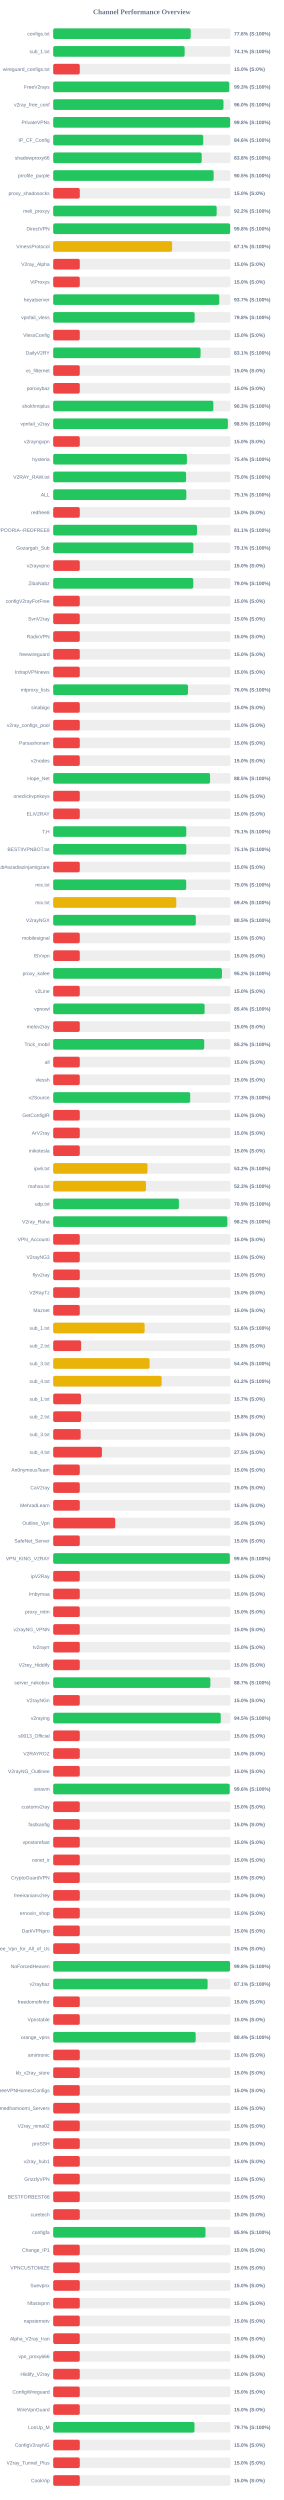
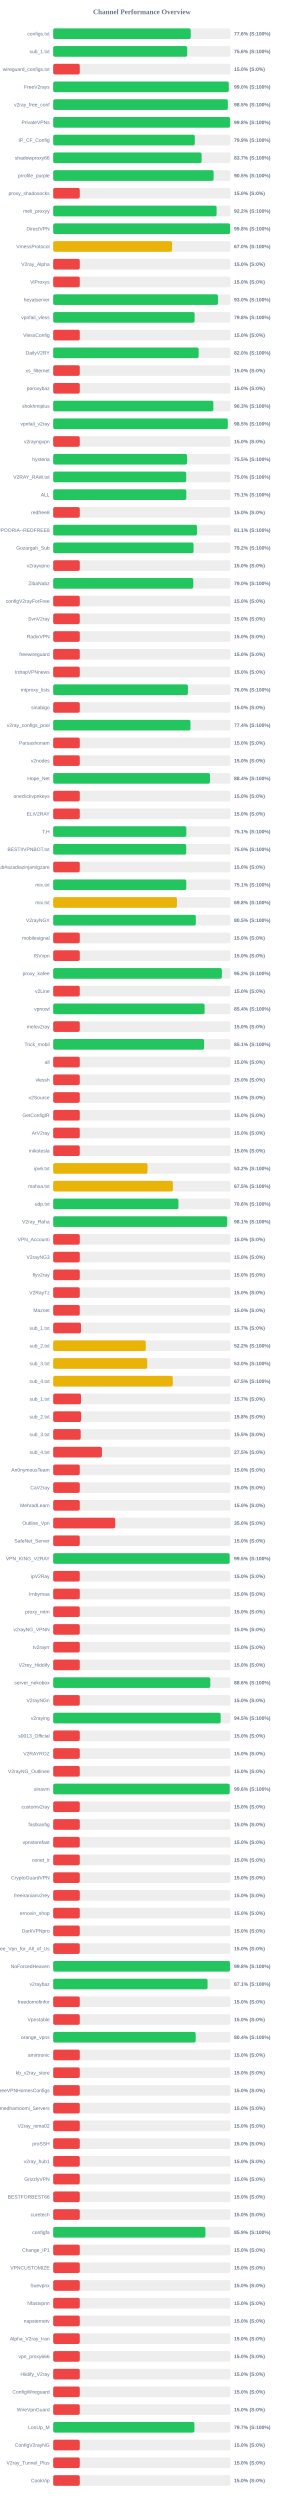
<svg xmlns="http://www.w3.org/2000/svg" width="800" height="7050" version="1.1">
  <style>
        .row { font: 14px Arial; fill: #64748b; }
        .score { font: bold 14px Arial; fill: #64748b; }
    </style>
  <text x="400" y="40" text-anchor="middle" font-size="20px" font-weight="bold" fill="#64748b">Channel Performance Overview</text>
  <rect x="150" y="80" width="500" height="30" fill="#eee" rx="5" />
-   <rect x="150" y="80" width="387.85" height="30" fill="#22c55e" rx="5" />
+   <rect x="150" y="80" width="387.9" height="30" fill="#22c55e" rx="5" />
  <text x="140" y="100" text-anchor="end" class="row">configs.txt</text>
  <text x="660" y="100" text-anchor="start" class="score">77.6% (S:100%)</text>
  <rect x="150" y="130" width="500" height="30" fill="#eee" rx="5" />
-   <rect x="150" y="130" width="370.7" height="30" fill="#22c55e" rx="5" />
+   <rect x="150" y="130" width="377.9" height="30" fill="#22c55e" rx="5" />
  <text x="140" y="150" text-anchor="end" class="row">sub_1.txt</text>
-   <text x="660" y="150" text-anchor="start" class="score">74.1% (S:100%)</text>
+   <text x="660" y="150" text-anchor="start" class="score">75.6% (S:100%)</text>
  <rect x="150" y="180" width="500" height="30" fill="#eee" rx="5" />
  <rect x="150" y="180" width="75.0" height="30" fill="#ef4444" rx="5" />
  <text x="140" y="200" text-anchor="end" class="row">wireguard_configs.txt</text>
  <text x="660" y="200" text-anchor="start" class="score">15.0% (S:0%)</text>
  <rect x="150" y="230" width="500" height="30" fill="#eee" rx="5" />
-   <rect x="150" y="230" width="496.45" height="30" fill="#22c55e" rx="5" />
+   <rect x="150" y="230" width="495.2" height="30" fill="#22c55e" rx="5" />
  <text x="140" y="250" text-anchor="end" class="row">FreeV2rays</text>
-   <text x="660" y="250" text-anchor="start" class="score">99.3% (S:100%)</text>
+   <text x="660" y="250" text-anchor="start" class="score">99.0% (S:100%)</text>
  <rect x="150" y="280" width="500" height="30" fill="#eee" rx="5" />
-   <rect x="150" y="280" width="480.2" height="30" fill="#22c55e" rx="5" />
+   <rect x="150" y="280" width="492.6" height="30" fill="#22c55e" rx="5" />
  <text x="140" y="300" text-anchor="end" class="row">v2ray_free_conf</text>
-   <text x="660" y="300" text-anchor="start" class="score">96.0% (S:100%)</text>
+   <text x="660" y="300" text-anchor="start" class="score">98.5% (S:100%)</text>
  <rect x="150" y="330" width="500" height="30" fill="#eee" rx="5" />
-   <rect x="150" y="330" width="499.0" height="30" fill="#22c55e" rx="5" />
+   <rect x="150" y="330" width="498.95" height="30" fill="#22c55e" rx="5" />
  <text x="140" y="350" text-anchor="end" class="row">PrivateVPNs</text>
  <text x="660" y="350" text-anchor="start" class="score">99.8% (S:100%)</text>
  <rect x="150" y="380" width="500" height="30" fill="#eee" rx="5" />
-   <rect x="150" y="380" width="423.15" height="30" fill="#22c55e" rx="5" />
+   <rect x="150" y="380" width="399.35" height="30" fill="#22c55e" rx="5" />
  <text x="140" y="400" text-anchor="end" class="row">IP_CF_Config</text>
-   <text x="660" y="400" text-anchor="start" class="score">84.6% (S:100%)</text>
+   <text x="660" y="400" text-anchor="start" class="score">79.9% (S:100%)</text>
  <rect x="150" y="430" width="500" height="30" fill="#eee" rx="5" />
-   <rect x="150" y="430" width="418.85" height="30" fill="#22c55e" rx="5" />
+   <rect x="150" y="430" width="418.5" height="30" fill="#22c55e" rx="5" />
  <text x="140" y="450" text-anchor="end" class="row">shadowproxy66</text>
-   <text x="660" y="450" text-anchor="start" class="score">83.8% (S:100%)</text>
+   <text x="660" y="450" text-anchor="start" class="score">83.7% (S:100%)</text>
  <rect x="150" y="480" width="500" height="30" fill="#eee" rx="5" />
-   <rect x="150" y="480" width="452.5" height="30" fill="#22c55e" rx="5" />
+   <rect x="150" y="480" width="452.45" height="30" fill="#22c55e" rx="5" />
  <text x="140" y="500" text-anchor="end" class="row">prrofile_purple</text>
  <text x="660" y="500" text-anchor="start" class="score">90.5% (S:100%)</text>
  <rect x="150" y="530" width="500" height="30" fill="#eee" rx="5" />
  <rect x="150" y="530" width="75.0" height="30" fill="#ef4444" rx="5" />
  <text x="140" y="550" text-anchor="end" class="row">proxy_shadosocks</text>
  <text x="660" y="550" text-anchor="start" class="score">15.0% (S:0%)</text>
  <rect x="150" y="580" width="500" height="30" fill="#eee" rx="5" />
-   <rect x="150" y="580" width="461.0" height="30" fill="#22c55e" rx="5" />
+   <rect x="150" y="580" width="460.85" height="30" fill="#22c55e" rx="5" />
  <text x="140" y="600" text-anchor="end" class="row">meli_proxyy</text>
  <text x="660" y="600" text-anchor="start" class="score">92.2% (S:100%)</text>
  <rect x="150" y="630" width="500" height="30" fill="#eee" rx="5" />
-   <rect x="150" y="630" width="499.05" height="30" fill="#22c55e" rx="5" />
+   <rect x="150" y="630" width="498.95" height="30" fill="#22c55e" rx="5" />
  <text x="140" y="650" text-anchor="end" class="row">DirectVPN</text>
  <text x="660" y="650" text-anchor="start" class="score">99.8% (S:100%)</text>
  <rect x="150" y="680" width="500" height="30" fill="#eee" rx="5" />
-   <rect x="150" y="680" width="335.4" height="30" fill="#eab308" rx="5" />
+   <rect x="150" y="680" width="335.2" height="30" fill="#eab308" rx="5" />
  <text x="140" y="700" text-anchor="end" class="row">VmessProtocol</text>
-   <text x="660" y="700" text-anchor="start" class="score">67.1% (S:100%)</text>
+   <text x="660" y="700" text-anchor="start" class="score">67.0% (S:100%)</text>
  <rect x="150" y="730" width="500" height="30" fill="#eee" rx="5" />
  <rect x="150" y="730" width="75.0" height="30" fill="#ef4444" rx="5" />
  <text x="140" y="750" text-anchor="end" class="row">V2ray_Alpha</text>
  <text x="660" y="750" text-anchor="start" class="score">15.0% (S:0%)</text>
  <rect x="150" y="780" width="500" height="30" fill="#eee" rx="5" />
  <rect x="150" y="780" width="75.0" height="30" fill="#ef4444" rx="5" />
  <text x="140" y="800" text-anchor="end" class="row">ViProxys</text>
  <text x="660" y="800" text-anchor="start" class="score">15.0% (S:0%)</text>
  <rect x="150" y="830" width="500" height="30" fill="#eee" rx="5" />
-   <rect x="150" y="830" width="468.4" height="30" fill="#22c55e" rx="5" />
+   <rect x="150" y="830" width="464.75" height="30" fill="#22c55e" rx="5" />
  <text x="140" y="850" text-anchor="end" class="row">heyatserver</text>
-   <text x="660" y="850" text-anchor="start" class="score">93.7% (S:100%)</text>
+   <text x="660" y="850" text-anchor="start" class="score">93.0% (S:100%)</text>
  <rect x="150" y="880" width="500" height="30" fill="#eee" rx="5" />
-   <rect x="150" y="880" width="398.95" height="30" fill="#22c55e" rx="5" />
+   <rect x="150" y="880" width="398.85" height="30" fill="#22c55e" rx="5" />
  <text x="140" y="900" text-anchor="end" class="row">vpnfail_vless</text>
  <text x="660" y="900" text-anchor="start" class="score">79.8% (S:100%)</text>
  <rect x="150" y="930" width="500" height="30" fill="#eee" rx="5" />
  <rect x="150" y="930" width="75.0" height="30" fill="#ef4444" rx="5" />
  <text x="140" y="950" text-anchor="end" class="row">VlessConfig</text>
  <text x="660" y="950" text-anchor="start" class="score">15.0% (S:0%)</text>
  <rect x="150" y="980" width="500" height="30" fill="#eee" rx="5" />
-   <rect x="150" y="980" width="415.6" height="30" fill="#22c55e" rx="5" />
+   <rect x="150" y="980" width="410.2" height="30" fill="#22c55e" rx="5" />
  <text x="140" y="1000" text-anchor="end" class="row">DailyV2RY</text>
-   <text x="660" y="1000" text-anchor="start" class="score">83.1% (S:100%)</text>
+   <text x="660" y="1000" text-anchor="start" class="score">82.0% (S:100%)</text>
  <rect x="150" y="1030" width="500" height="30" fill="#eee" rx="5" />
  <rect x="150" y="1030" width="75.0" height="30" fill="#ef4444" rx="5" />
  <text x="140" y="1050" text-anchor="end" class="row">xs_filternet</text>
  <text x="660" y="1050" text-anchor="start" class="score">15.0% (S:0%)</text>
  <rect x="150" y="1080" width="500" height="30" fill="#eee" rx="5" />
  <rect x="150" y="1080" width="75.0" height="30" fill="#ef4444" rx="5" />
  <text x="140" y="1100" text-anchor="end" class="row">poroxybaz</text>
  <text x="660" y="1100" text-anchor="start" class="score">15.0% (S:0%)</text>
  <rect x="150" y="1130" width="500" height="30" fill="#eee" rx="5" />
  <rect x="150" y="1130" width="451.65" height="30" fill="#22c55e" rx="5" />
  <text x="140" y="1150" text-anchor="end" class="row">shokhmiplus</text>
  <text x="660" y="1150" text-anchor="start" class="score">90.3% (S:100%)</text>
  <rect x="150" y="1180" width="500" height="30" fill="#eee" rx="5" />
-   <rect x="150" y="1180" width="492.65" height="30" fill="#22c55e" rx="5" />
+   <rect x="150" y="1180" width="492.45" height="30" fill="#22c55e" rx="5" />
  <text x="140" y="1200" text-anchor="end" class="row">vpnfail_v2ray</text>
  <text x="660" y="1200" text-anchor="start" class="score">98.5% (S:100%)</text>
  <rect x="150" y="1230" width="500" height="30" fill="#eee" rx="5" />
  <rect x="150" y="1230" width="75.0" height="30" fill="#ef4444" rx="5" />
  <text x="140" y="1250" text-anchor="end" class="row">v2rayngvpn</text>
  <text x="660" y="1250" text-anchor="start" class="score">15.0% (S:0%)</text>
  <rect x="150" y="1280" width="500" height="30" fill="#eee" rx="5" />
-   <rect x="150" y="1280" width="377.1" height="30" fill="#22c55e" rx="5" />
+   <rect x="150" y="1280" width="377.5" height="30" fill="#22c55e" rx="5" />
  <text x="140" y="1300" text-anchor="end" class="row">hysteria</text>
-   <text x="660" y="1300" text-anchor="start" class="score">75.4% (S:100%)</text>
+   <text x="660" y="1300" text-anchor="start" class="score">75.5% (S:100%)</text>
  <rect x="150" y="1330" width="500" height="30" fill="#eee" rx="5" />
-   <rect x="150" y="1330" width="374.75" height="30" fill="#22c55e" rx="5" />
+   <rect x="150" y="1330" width="375.15" height="30" fill="#22c55e" rx="5" />
  <text x="140" y="1350" text-anchor="end" class="row">V2RAY_RAW.txt</text>
  <text x="660" y="1350" text-anchor="start" class="score">75.0% (S:100%)</text>
  <rect x="150" y="1380" width="500" height="30" fill="#eee" rx="5" />
-   <rect x="150" y="1380" width="375.45" height="30" fill="#22c55e" rx="5" />
+   <rect x="150" y="1380" width="375.35" height="30" fill="#22c55e" rx="5" />
  <text x="140" y="1400" text-anchor="end" class="row">ALL</text>
  <text x="660" y="1400" text-anchor="start" class="score">75.1% (S:100%)</text>
  <rect x="150" y="1430" width="500" height="30" fill="#eee" rx="5" />
  <rect x="150" y="1430" width="75.0" height="30" fill="#ef4444" rx="5" />
  <text x="140" y="1450" text-anchor="end" class="row">redfree8</text>
  <text x="660" y="1450" text-anchor="start" class="score">15.0% (S:0%)</text>
  <rect x="150" y="1480" width="500" height="30" fill="#eee" rx="5" />
-   <rect x="150" y="1480" width="405.55" height="30" fill="#22c55e" rx="5" />
+   <rect x="150" y="1480" width="405.7" height="30" fill="#22c55e" rx="5" />
  <text x="140" y="1500" text-anchor="end" class="row">POORIA--REDFREE8.txt#POORIA--REDFREE8</text>
  <text x="660" y="1500" text-anchor="start" class="score">81.1% (S:100%)</text>
  <rect x="150" y="1530" width="500" height="30" fill="#eee" rx="5" />
-   <rect x="150" y="1530" width="395.3" height="30" fill="#22c55e" rx="5" />
+   <rect x="150" y="1530" width="395.8" height="30" fill="#22c55e" rx="5" />
  <text x="140" y="1550" text-anchor="end" class="row">Gozargah_Sub</text>
-   <text x="660" y="1550" text-anchor="start" class="score">79.1% (S:100%)</text>
+   <text x="660" y="1550" text-anchor="start" class="score">79.2% (S:100%)</text>
  <rect x="150" y="1580" width="500" height="30" fill="#eee" rx="5" />
  <rect x="150" y="1580" width="75.0" height="30" fill="#ef4444" rx="5" />
  <text x="140" y="1600" text-anchor="end" class="row">v2rayvpno</text>
  <text x="660" y="1600" text-anchor="start" class="score">15.0% (S:0%)</text>
  <rect x="150" y="1630" width="500" height="30" fill="#eee" rx="5" />
  <rect x="150" y="1630" width="395.05" height="30" fill="#22c55e" rx="5" />
  <text x="140" y="1650" text-anchor="end" class="row">ZibaNabz</text>
  <text x="660" y="1650" text-anchor="start" class="score">79.0% (S:100%)</text>
  <rect x="150" y="1680" width="500" height="30" fill="#eee" rx="5" />
  <rect x="150" y="1680" width="75.0" height="30" fill="#ef4444" rx="5" />
  <text x="140" y="1700" text-anchor="end" class="row">configV2rayForFree</text>
  <text x="660" y="1700" text-anchor="start" class="score">15.0% (S:0%)</text>
  <rect x="150" y="1730" width="500" height="30" fill="#eee" rx="5" />
  <rect x="150" y="1730" width="75.0" height="30" fill="#ef4444" rx="5" />
  <text x="140" y="1750" text-anchor="end" class="row">SvnV2ray</text>
  <text x="660" y="1750" text-anchor="start" class="score">15.0% (S:0%)</text>
  <rect x="150" y="1780" width="500" height="30" fill="#eee" rx="5" />
  <rect x="150" y="1780" width="75.0" height="30" fill="#ef4444" rx="5" />
  <text x="140" y="1800" text-anchor="end" class="row">RadixVPN</text>
  <text x="660" y="1800" text-anchor="start" class="score">15.0% (S:0%)</text>
  <rect x="150" y="1830" width="500" height="30" fill="#eee" rx="5" />
  <rect x="150" y="1830" width="75.0" height="30" fill="#ef4444" rx="5" />
  <text x="140" y="1850" text-anchor="end" class="row">freewireguard</text>
  <text x="660" y="1850" text-anchor="start" class="score">15.0% (S:0%)</text>
  <rect x="150" y="1880" width="500" height="30" fill="#eee" rx="5" />
  <rect x="150" y="1880" width="75.0" height="30" fill="#ef4444" rx="5" />
  <text x="140" y="1900" text-anchor="end" class="row">IrdrapVPNnews</text>
  <text x="660" y="1900" text-anchor="start" class="score">15.0% (S:0%)</text>
  <rect x="150" y="1930" width="500" height="30" fill="#eee" rx="5" />
-   <rect x="150" y="1930" width="380.15" height="30" fill="#22c55e" rx="5" />
+   <rect x="150" y="1930" width="380.0" height="30" fill="#22c55e" rx="5" />
  <text x="140" y="1950" text-anchor="end" class="row">mtproxy_lists</text>
  <text x="660" y="1950" text-anchor="start" class="score">76.0% (S:100%)</text>
  <rect x="150" y="1980" width="500" height="30" fill="#eee" rx="5" />
  <rect x="150" y="1980" width="75.0" height="30" fill="#ef4444" rx="5" />
  <text x="140" y="2000" text-anchor="end" class="row">sinabigo</text>
  <text x="660" y="2000" text-anchor="start" class="score">15.0% (S:0%)</text>
  <rect x="150" y="2030" width="500" height="30" fill="#eee" rx="5" />
-   <rect x="150" y="2030" width="75.0" height="30" fill="#ef4444" rx="5" />
+   <rect x="150" y="2030" width="387.05" height="30" fill="#22c55e" rx="5" />
  <text x="140" y="2050" text-anchor="end" class="row">v2ray_configs_pool</text>
-   <text x="660" y="2050" text-anchor="start" class="score">15.0% (S:0%)</text>
+   <text x="660" y="2050" text-anchor="start" class="score">77.4% (S:100%)</text>
  <rect x="150" y="2080" width="500" height="30" fill="#eee" rx="5" />
  <rect x="150" y="2080" width="75.0" height="30" fill="#ef4444" rx="5" />
  <text x="140" y="2100" text-anchor="end" class="row">Parsashonam</text>
  <text x="660" y="2100" text-anchor="start" class="score">15.0% (S:0%)</text>
  <rect x="150" y="2130" width="500" height="30" fill="#eee" rx="5" />
  <rect x="150" y="2130" width="75.0" height="30" fill="#ef4444" rx="5" />
  <text x="140" y="2150" text-anchor="end" class="row">v2nodes</text>
  <text x="660" y="2150" text-anchor="start" class="score">15.0% (S:0%)</text>
  <rect x="150" y="2180" width="500" height="30" fill="#eee" rx="5" />
-   <rect x="150" y="2180" width="442.4" height="30" fill="#22c55e" rx="5" />
+   <rect x="150" y="2180" width="442.15" height="30" fill="#22c55e" rx="5" />
  <text x="140" y="2200" text-anchor="end" class="row">Hope_Net</text>
-   <text x="660" y="2200" text-anchor="start" class="score">88.5% (S:100%)</text>
+   <text x="660" y="2200" text-anchor="start" class="score">88.4% (S:100%)</text>
  <rect x="150" y="2230" width="500" height="30" fill="#eee" rx="5" />
  <rect x="150" y="2230" width="75.0" height="30" fill="#ef4444" rx="5" />
  <text x="140" y="2250" text-anchor="end" class="row">oneclickvpnkeys</text>
  <text x="660" y="2250" text-anchor="start" class="score">15.0% (S:0%)</text>
  <rect x="150" y="2280" width="500" height="30" fill="#eee" rx="5" />
  <rect x="150" y="2280" width="75.0" height="30" fill="#ef4444" rx="5" />
  <text x="140" y="2300" text-anchor="end" class="row">ELiV2RAY</text>
  <text x="660" y="2300" text-anchor="start" class="score">15.0% (S:0%)</text>
  <rect x="150" y="2330" width="500" height="30" fill="#eee" rx="5" />
-   <rect x="150" y="2330" width="375.3" height="30" fill="#22c55e" rx="5" />
+   <rect x="150" y="2330" width="375.5" height="30" fill="#22c55e" rx="5" />
  <text x="140" y="2350" text-anchor="end" class="row">T,H</text>
  <text x="660" y="2350" text-anchor="start" class="score">75.1% (S:100%)</text>
  <rect x="150" y="2380" width="500" height="30" fill="#eee" rx="5" />
-   <rect x="150" y="2380" width="375.35" height="30" fill="#22c55e" rx="5" />
+   <rect x="150" y="2380" width="375.1" height="30" fill="#22c55e" rx="5" />
  <text x="140" y="2400" text-anchor="end" class="row">BESTIIVPNBOT.txt</text>
-   <text x="660" y="2400" text-anchor="start" class="score">75.1% (S:100%)</text>
+   <text x="660" y="2400" text-anchor="start" class="score">75.0% (S:100%)</text>
  <rect x="150" y="2430" width="500" height="30" fill="#eee" rx="5" />
  <rect x="150" y="2430" width="75.0" height="30" fill="#ef4444" rx="5" />
  <text x="140" y="2450" text-anchor="end" class="row">Sub#azadiazinjamigzare</text>
  <text x="660" y="2450" text-anchor="start" class="score">15.0% (S:0%)</text>
  <rect x="150" y="2480" width="500" height="30" fill="#eee" rx="5" />
-   <rect x="150" y="2480" width="375.1" height="30" fill="#22c55e" rx="5" />
+   <rect x="150" y="2480" width="375.35" height="30" fill="#22c55e" rx="5" />
  <text x="140" y="2500" text-anchor="end" class="row">mix.txt</text>
-   <text x="660" y="2500" text-anchor="start" class="score">75.0% (S:100%)</text>
+   <text x="660" y="2500" text-anchor="start" class="score">75.1% (S:100%)</text>
  <rect x="150" y="2530" width="500" height="30" fill="#eee" rx="5" />
-   <rect x="150" y="2530" width="347.1" height="30" fill="#eab308" rx="5" />
+   <rect x="150" y="2530" width="349.0" height="30" fill="#eab308" rx="5" />
  <text x="140" y="2550" text-anchor="end" class="row">mix.txt</text>
-   <text x="660" y="2550" text-anchor="start" class="score">69.4% (S:100%)</text>
+   <text x="660" y="2550" text-anchor="start" class="score">69.8% (S:100%)</text>
  <rect x="150" y="2580" width="500" height="30" fill="#eee" rx="5" />
  <rect x="150" y="2580" width="402.25" height="30" fill="#22c55e" rx="5" />
  <text x="140" y="2600" text-anchor="end" class="row">V2rayNGX</text>
  <text x="660" y="2600" text-anchor="start" class="score">80.5% (S:100%)</text>
  <rect x="150" y="2630" width="500" height="30" fill="#eee" rx="5" />
  <rect x="150" y="2630" width="75.0" height="30" fill="#ef4444" rx="5" />
  <text x="140" y="2650" text-anchor="end" class="row">mobilesignal</text>
  <text x="660" y="2650" text-anchor="start" class="score">15.0% (S:0%)</text>
  <rect x="150" y="2680" width="500" height="30" fill="#eee" rx="5" />
  <rect x="150" y="2680" width="75.0" height="30" fill="#ef4444" rx="5" />
  <text x="140" y="2700" text-anchor="end" class="row">ISVvpn</text>
  <text x="660" y="2700" text-anchor="start" class="score">15.0% (S:0%)</text>
  <rect x="150" y="2730" width="500" height="30" fill="#eee" rx="5" />
-   <rect x="150" y="2730" width="475.9" height="30" fill="#22c55e" rx="5" />
+   <rect x="150" y="2730" width="475.75" height="30" fill="#22c55e" rx="5" />
  <text x="140" y="2750" text-anchor="end" class="row">proxy_kafee</text>
  <text x="660" y="2750" text-anchor="start" class="score">95.2% (S:100%)</text>
  <rect x="150" y="2780" width="500" height="30" fill="#eee" rx="5" />
  <rect x="150" y="2780" width="75.0" height="30" fill="#ef4444" rx="5" />
  <text x="140" y="2800" text-anchor="end" class="row">v2Line</text>
  <text x="660" y="2800" text-anchor="start" class="score">15.0% (S:0%)</text>
  <rect x="150" y="2830" width="500" height="30" fill="#eee" rx="5" />
  <rect x="150" y="2830" width="427.0" height="30" fill="#22c55e" rx="5" />
  <text x="140" y="2850" text-anchor="end" class="row">vpnowl</text>
  <text x="660" y="2850" text-anchor="start" class="score">85.4% (S:100%)</text>
  <rect x="150" y="2880" width="500" height="30" fill="#eee" rx="5" />
  <rect x="150" y="2880" width="75.0" height="30" fill="#ef4444" rx="5" />
  <text x="140" y="2900" text-anchor="end" class="row">melov2ray</text>
  <text x="660" y="2900" text-anchor="start" class="score">15.0% (S:0%)</text>
  <rect x="150" y="2930" width="500" height="30" fill="#eee" rx="5" />
-   <rect x="150" y="2930" width="425.85" height="30" fill="#22c55e" rx="5" />
+   <rect x="150" y="2930" width="425.65" height="30" fill="#22c55e" rx="5" />
  <text x="140" y="2950" text-anchor="end" class="row">Trick_mobil</text>
-   <text x="660" y="2950" text-anchor="start" class="score">85.2% (S:100%)</text>
+   <text x="660" y="2950" text-anchor="start" class="score">85.1% (S:100%)</text>
  <rect x="150" y="2980" width="500" height="30" fill="#eee" rx="5" />
  <rect x="150" y="2980" width="75.0" height="30" fill="#ef4444" rx="5" />
  <text x="140" y="3000" text-anchor="end" class="row">all</text>
  <text x="660" y="3000" text-anchor="start" class="score">15.0% (S:0%)</text>
  <rect x="150" y="3030" width="500" height="30" fill="#eee" rx="5" />
  <rect x="150" y="3030" width="75.0" height="30" fill="#ef4444" rx="5" />
  <text x="140" y="3050" text-anchor="end" class="row">vlessh</text>
  <text x="660" y="3050" text-anchor="start" class="score">15.0% (S:0%)</text>
  <rect x="150" y="3080" width="500" height="30" fill="#eee" rx="5" />
-   <rect x="150" y="3080" width="386.4" height="30" fill="#22c55e" rx="5" />
+   <rect x="150" y="3080" width="75.0" height="30" fill="#ef4444" rx="5" />
  <text x="140" y="3100" text-anchor="end" class="row">v2Source</text>
-   <text x="660" y="3100" text-anchor="start" class="score">77.3% (S:100%)</text>
+   <text x="660" y="3100" text-anchor="start" class="score">15.0% (S:0%)</text>
  <rect x="150" y="3130" width="500" height="30" fill="#eee" rx="5" />
  <rect x="150" y="3130" width="75.0" height="30" fill="#ef4444" rx="5" />
  <text x="140" y="3150" text-anchor="end" class="row">GetConfigIR</text>
  <text x="660" y="3150" text-anchor="start" class="score">15.0% (S:0%)</text>
  <rect x="150" y="3180" width="500" height="30" fill="#eee" rx="5" />
  <rect x="150" y="3180" width="75.0" height="30" fill="#ef4444" rx="5" />
  <text x="140" y="3200" text-anchor="end" class="row">ArV2ray</text>
  <text x="660" y="3200" text-anchor="start" class="score">15.0% (S:0%)</text>
  <rect x="150" y="3230" width="500" height="30" fill="#eee" rx="5" />
  <rect x="150" y="3230" width="75.0" height="30" fill="#ef4444" rx="5" />
  <text x="140" y="3250" text-anchor="end" class="row">inikotesla</text>
  <text x="660" y="3250" text-anchor="start" class="score">15.0% (S:0%)</text>
  <rect x="150" y="3280" width="500" height="30" fill="#eee" rx="5" />
  <rect x="150" y="3280" width="265.95" height="30" fill="#eab308" rx="5" />
  <text x="140" y="3300" text-anchor="end" class="row">ipv6.txt</text>
  <text x="660" y="3300" text-anchor="start" class="score">53.2% (S:100%)</text>
  <rect x="150" y="3330" width="500" height="30" fill="#eee" rx="5" />
-   <rect x="150" y="3330" width="261.65" height="30" fill="#eab308" rx="5" />
+   <rect x="150" y="3330" width="337.55" height="30" fill="#eab308" rx="5" />
  <text x="140" y="3350" text-anchor="end" class="row">mahsa.txt</text>
-   <text x="660" y="3350" text-anchor="start" class="score">52.3% (S:100%)</text>
+   <text x="660" y="3350" text-anchor="start" class="score">67.5% (S:100%)</text>
  <rect x="150" y="3380" width="500" height="30" fill="#eee" rx="5" />
-   <rect x="150" y="3380" width="354.55" height="30" fill="#22c55e" rx="5" />
+   <rect x="150" y="3380" width="353.15" height="30" fill="#22c55e" rx="5" />
  <text x="140" y="3400" text-anchor="end" class="row">udp.txt</text>
-   <text x="660" y="3400" text-anchor="start" class="score">70.9% (S:100%)</text>
+   <text x="660" y="3400" text-anchor="start" class="score">70.6% (S:100%)</text>
  <rect x="150" y="3430" width="500" height="30" fill="#eee" rx="5" />
-   <rect x="150" y="3430" width="491.15" height="30" fill="#22c55e" rx="5" />
+   <rect x="150" y="3430" width="490.65" height="30" fill="#22c55e" rx="5" />
  <text x="140" y="3450" text-anchor="end" class="row">V2ray_Raha</text>
-   <text x="660" y="3450" text-anchor="start" class="score">98.2% (S:100%)</text>
+   <text x="660" y="3450" text-anchor="start" class="score">98.1% (S:100%)</text>
  <rect x="150" y="3480" width="500" height="30" fill="#eee" rx="5" />
  <rect x="150" y="3480" width="75.0" height="30" fill="#ef4444" rx="5" />
  <text x="140" y="3500" text-anchor="end" class="row">VPN_Accounti</text>
  <text x="660" y="3500" text-anchor="start" class="score">15.0% (S:0%)</text>
  <rect x="150" y="3530" width="500" height="30" fill="#eee" rx="5" />
  <rect x="150" y="3530" width="75.0" height="30" fill="#ef4444" rx="5" />
  <text x="140" y="3550" text-anchor="end" class="row">V2rayNG3</text>
  <text x="660" y="3550" text-anchor="start" class="score">15.0% (S:0%)</text>
  <rect x="150" y="3580" width="500" height="30" fill="#eee" rx="5" />
  <rect x="150" y="3580" width="75.0" height="30" fill="#ef4444" rx="5" />
  <text x="140" y="3600" text-anchor="end" class="row">flyv2ray</text>
  <text x="660" y="3600" text-anchor="start" class="score">15.0% (S:0%)</text>
  <rect x="150" y="3630" width="500" height="30" fill="#eee" rx="5" />
  <rect x="150" y="3630" width="75.0" height="30" fill="#ef4444" rx="5" />
  <text x="140" y="3650" text-anchor="end" class="row">V2RayTz</text>
  <text x="660" y="3650" text-anchor="start" class="score">15.0% (S:0%)</text>
  <rect x="150" y="3680" width="500" height="30" fill="#eee" rx="5" />
  <rect x="150" y="3680" width="75.0" height="30" fill="#ef4444" rx="5" />
  <text x="140" y="3700" text-anchor="end" class="row">Maznet</text>
  <text x="660" y="3700" text-anchor="start" class="score">15.0% (S:0%)</text>
  <rect x="150" y="3730" width="500" height="30" fill="#eee" rx="5" />
-   <rect x="150" y="3730" width="257.8" height="30" fill="#eab308" rx="5" />
+   <rect x="150" y="3730" width="78.5" height="30" fill="#ef4444" rx="5" />
  <text x="140" y="3750" text-anchor="end" class="row">sub_1.txt</text>
-   <text x="660" y="3750" text-anchor="start" class="score">51.6% (S:100%)</text>
+   <text x="660" y="3750" text-anchor="start" class="score">15.7% (S:0%)</text>
  <rect x="150" y="3780" width="500" height="30" fill="#eee" rx="5" />
-   <rect x="150" y="3780" width="78.75" height="30" fill="#ef4444" rx="5" />
+   <rect x="150" y="3780" width="261.1" height="30" fill="#eab308" rx="5" />
  <text x="140" y="3800" text-anchor="end" class="row">sub_2.txt</text>
-   <text x="660" y="3800" text-anchor="start" class="score">15.8% (S:0%)</text>
+   <text x="660" y="3800" text-anchor="start" class="score">52.2% (S:100%)</text>
  <rect x="150" y="3830" width="500" height="30" fill="#eee" rx="5" />
-   <rect x="150" y="3830" width="271.85" height="30" fill="#eab308" rx="5" />
+   <rect x="150" y="3830" width="265.15" height="30" fill="#eab308" rx="5" />
  <text x="140" y="3850" text-anchor="end" class="row">sub_3.txt</text>
-   <text x="660" y="3850" text-anchor="start" class="score">54.4% (S:100%)</text>
+   <text x="660" y="3850" text-anchor="start" class="score">53.0% (S:100%)</text>
  <rect x="150" y="3880" width="500" height="30" fill="#eee" rx="5" />
-   <rect x="150" y="3880" width="305.8" height="30" fill="#eab308" rx="5" />
+   <rect x="150" y="3880" width="337.25" height="30" fill="#eab308" rx="5" />
  <text x="140" y="3900" text-anchor="end" class="row">sub_4.txt</text>
-   <text x="660" y="3900" text-anchor="start" class="score">61.2% (S:100%)</text>
+   <text x="660" y="3900" text-anchor="start" class="score">67.5% (S:100%)</text>
  <rect x="150" y="3930" width="500" height="30" fill="#eee" rx="5" />
  <rect x="150" y="3930" width="78.5" height="30" fill="#ef4444" rx="5" />
  <text x="140" y="3950" text-anchor="end" class="row">sub_1.txt</text>
  <text x="660" y="3950" text-anchor="start" class="score">15.7% (S:0%)</text>
  <rect x="150" y="3980" width="500" height="30" fill="#eee" rx="5" />
  <rect x="150" y="3980" width="78.9" height="30" fill="#ef4444" rx="5" />
  <text x="140" y="4000" text-anchor="end" class="row">sub_2.txt</text>
  <text x="660" y="4000" text-anchor="start" class="score">15.8% (S:0%)</text>
  <rect x="150" y="4030" width="500" height="30" fill="#eee" rx="5" />
-   <rect x="150" y="4030" width="77.55" height="30" fill="#ef4444" rx="5" />
+   <rect x="150" y="4030" width="77.6" height="30" fill="#ef4444" rx="5" />
  <text x="140" y="4050" text-anchor="end" class="row">sub_3.txt</text>
  <text x="660" y="4050" text-anchor="start" class="score">15.5% (S:0%)</text>
  <rect x="150" y="4080" width="500" height="30" fill="#eee" rx="5" />
  <rect x="150" y="4080" width="137.5" height="30" fill="#ef4444" rx="5" />
  <text x="140" y="4100" text-anchor="end" class="row">sub_4.txt</text>
  <text x="660" y="4100" text-anchor="start" class="score">27.5% (S:0%)</text>
  <rect x="150" y="4130" width="500" height="30" fill="#eee" rx="5" />
  <rect x="150" y="4130" width="75.0" height="30" fill="#ef4444" rx="5" />
  <text x="140" y="4150" text-anchor="end" class="row">An0nymousTeam</text>
  <text x="660" y="4150" text-anchor="start" class="score">15.0% (S:0%)</text>
  <rect x="150" y="4180" width="500" height="30" fill="#eee" rx="5" />
  <rect x="150" y="4180" width="75.0" height="30" fill="#ef4444" rx="5" />
  <text x="140" y="4200" text-anchor="end" class="row">CaV2ray</text>
  <text x="660" y="4200" text-anchor="start" class="score">15.0% (S:0%)</text>
  <rect x="150" y="4230" width="500" height="30" fill="#eee" rx="5" />
  <rect x="150" y="4230" width="75.0" height="30" fill="#ef4444" rx="5" />
  <text x="140" y="4250" text-anchor="end" class="row">MehradLearn</text>
  <text x="660" y="4250" text-anchor="start" class="score">15.0% (S:0%)</text>
  <rect x="150" y="4280" width="500" height="30" fill="#eee" rx="5" />
  <rect x="150" y="4280" width="175.0" height="30" fill="#ef4444" rx="5" />
  <text x="140" y="4300" text-anchor="end" class="row">Outline_Vpn</text>
  <text x="660" y="4300" text-anchor="start" class="score">35.0% (S:0%)</text>
  <rect x="150" y="4330" width="500" height="30" fill="#eee" rx="5" />
  <rect x="150" y="4330" width="75.0" height="30" fill="#ef4444" rx="5" />
  <text x="140" y="4350" text-anchor="end" class="row">SafeNet_Server</text>
  <text x="660" y="4350" text-anchor="start" class="score">15.0% (S:0%)</text>
  <rect x="150" y="4380" width="500" height="30" fill="#eee" rx="5" />
-   <rect x="150" y="4380" width="498.1" height="30" fill="#22c55e" rx="5" />
+   <rect x="150" y="4380" width="497.65" height="30" fill="#22c55e" rx="5" />
  <text x="140" y="4400" text-anchor="end" class="row">VPN_KING_V2RAY</text>
-   <text x="660" y="4400" text-anchor="start" class="score">99.6% (S:100%)</text>
+   <text x="660" y="4400" text-anchor="start" class="score">99.5% (S:100%)</text>
  <rect x="150" y="4430" width="500" height="30" fill="#eee" rx="5" />
  <rect x="150" y="4430" width="75.0" height="30" fill="#ef4444" rx="5" />
  <text x="140" y="4450" text-anchor="end" class="row">ipV2Ray</text>
  <text x="660" y="4450" text-anchor="start" class="score">15.0% (S:0%)</text>
  <rect x="150" y="4480" width="500" height="30" fill="#eee" rx="5" />
  <rect x="150" y="4480" width="75.0" height="30" fill="#ef4444" rx="5" />
  <text x="140" y="4500" text-anchor="end" class="row">lrnbymaa</text>
  <text x="660" y="4500" text-anchor="start" class="score">15.0% (S:0%)</text>
  <rect x="150" y="4530" width="500" height="30" fill="#eee" rx="5" />
  <rect x="150" y="4530" width="75.0" height="30" fill="#ef4444" rx="5" />
  <text x="140" y="4550" text-anchor="end" class="row">proxy_mtm</text>
  <text x="660" y="4550" text-anchor="start" class="score">15.0% (S:0%)</text>
  <rect x="150" y="4580" width="500" height="30" fill="#eee" rx="5" />
  <rect x="150" y="4580" width="75.0" height="30" fill="#ef4444" rx="5" />
  <text x="140" y="4600" text-anchor="end" class="row">v2rayNG_VPNN</text>
  <text x="660" y="4600" text-anchor="start" class="score">15.0% (S:0%)</text>
  <rect x="150" y="4630" width="500" height="30" fill="#eee" rx="5" />
  <rect x="150" y="4630" width="75.0" height="30" fill="#ef4444" rx="5" />
  <text x="140" y="4650" text-anchor="end" class="row">tv2rayrr</text>
  <text x="660" y="4650" text-anchor="start" class="score">15.0% (S:0%)</text>
  <rect x="150" y="4680" width="500" height="30" fill="#eee" rx="5" />
  <rect x="150" y="4680" width="75.0" height="30" fill="#ef4444" rx="5" />
  <text x="140" y="4700" text-anchor="end" class="row">V2rey_Hiddify</text>
  <text x="660" y="4700" text-anchor="start" class="score">15.0% (S:0%)</text>
  <rect x="150" y="4730" width="500" height="30" fill="#eee" rx="5" />
-   <rect x="150" y="4730" width="443.25" height="30" fill="#22c55e" rx="5" />
+   <rect x="150" y="4730" width="443.0" height="30" fill="#22c55e" rx="5" />
  <text x="140" y="4750" text-anchor="end" class="row">server_nekobox</text>
-   <text x="660" y="4750" text-anchor="start" class="score">88.7% (S:100%)</text>
+   <text x="660" y="4750" text-anchor="start" class="score">88.6% (S:100%)</text>
  <rect x="150" y="4780" width="500" height="30" fill="#eee" rx="5" />
  <rect x="150" y="4780" width="75.0" height="30" fill="#ef4444" rx="5" />
  <text x="140" y="4800" text-anchor="end" class="row">V2rayNGn</text>
  <text x="660" y="4800" text-anchor="start" class="score">15.0% (S:0%)</text>
  <rect x="150" y="4830" width="500" height="30" fill="#eee" rx="5" />
-   <rect x="150" y="4830" width="472.45" height="30" fill="#22c55e" rx="5" />
+   <rect x="150" y="4830" width="472.25" height="30" fill="#22c55e" rx="5" />
  <text x="140" y="4850" text-anchor="end" class="row">v2raying</text>
  <text x="660" y="4850" text-anchor="start" class="score">94.5% (S:100%)</text>
  <rect x="150" y="4880" width="500" height="30" fill="#eee" rx="5" />
  <rect x="150" y="4880" width="75.0" height="30" fill="#ef4444" rx="5" />
  <text x="140" y="4900" text-anchor="end" class="row">s0013_Official</text>
  <text x="660" y="4900" text-anchor="start" class="score">15.0% (S:0%)</text>
  <rect x="150" y="4930" width="500" height="30" fill="#eee" rx="5" />
  <rect x="150" y="4930" width="75.0" height="30" fill="#ef4444" rx="5" />
  <text x="140" y="4950" text-anchor="end" class="row">V2RAYROZ</text>
  <text x="660" y="4950" text-anchor="start" class="score">15.0% (S:0%)</text>
  <rect x="150" y="4980" width="500" height="30" fill="#eee" rx="5" />
  <rect x="150" y="4980" width="75.0" height="30" fill="#ef4444" rx="5" />
  <text x="140" y="5000" text-anchor="end" class="row">V2rayNG_Outlinee</text>
  <text x="660" y="5000" text-anchor="start" class="score">15.0% (S:0%)</text>
  <rect x="150" y="5030" width="500" height="30" fill="#eee" rx="5" />
  <rect x="150" y="5030" width="497.8" height="30" fill="#22c55e" rx="5" />
  <text x="140" y="5050" text-anchor="end" class="row">sinavm</text>
  <text x="660" y="5050" text-anchor="start" class="score">99.6% (S:100%)</text>
  <rect x="150" y="5080" width="500" height="30" fill="#eee" rx="5" />
  <rect x="150" y="5080" width="75.0" height="30" fill="#ef4444" rx="5" />
  <text x="140" y="5100" text-anchor="end" class="row">customv2ray</text>
  <text x="660" y="5100" text-anchor="start" class="score">15.0% (S:0%)</text>
  <rect x="150" y="5130" width="500" height="30" fill="#eee" rx="5" />
  <rect x="150" y="5130" width="75.0" height="30" fill="#ef4444" rx="5" />
  <text x="140" y="5150" text-anchor="end" class="row">fastkanfig</text>
  <text x="660" y="5150" text-anchor="start" class="score">15.0% (S:0%)</text>
  <rect x="150" y="5180" width="500" height="30" fill="#eee" rx="5" />
  <rect x="150" y="5180" width="75.0" height="30" fill="#ef4444" rx="5" />
  <text x="140" y="5200" text-anchor="end" class="row">vpnstorefast</text>
  <text x="660" y="5200" text-anchor="start" class="score">15.0% (S:0%)</text>
  <rect x="150" y="5230" width="500" height="30" fill="#eee" rx="5" />
  <rect x="150" y="5230" width="75.0" height="30" fill="#ef4444" rx="5" />
  <text x="140" y="5250" text-anchor="end" class="row">oxnet_ir</text>
  <text x="660" y="5250" text-anchor="start" class="score">15.0% (S:0%)</text>
  <rect x="150" y="5280" width="500" height="30" fill="#eee" rx="5" />
  <rect x="150" y="5280" width="75.0" height="30" fill="#ef4444" rx="5" />
  <text x="140" y="5300" text-anchor="end" class="row">CryptoGuardVPN</text>
  <text x="660" y="5300" text-anchor="start" class="score">15.0% (S:0%)</text>
  <rect x="150" y="5330" width="500" height="30" fill="#eee" rx="5" />
  <rect x="150" y="5330" width="75.0" height="30" fill="#ef4444" rx="5" />
  <text x="140" y="5350" text-anchor="end" class="row">freeiranianv2rey</text>
  <text x="660" y="5350" text-anchor="start" class="score">15.0% (S:0%)</text>
  <rect x="150" y="5380" width="500" height="30" fill="#eee" rx="5" />
  <rect x="150" y="5380" width="75.0" height="30" fill="#ef4444" rx="5" />
  <text x="140" y="5400" text-anchor="end" class="row">ernoxin_shop</text>
  <text x="660" y="5400" text-anchor="start" class="score">15.0% (S:0%)</text>
  <rect x="150" y="5430" width="500" height="30" fill="#eee" rx="5" />
  <rect x="150" y="5430" width="75.0" height="30" fill="#ef4444" rx="5" />
  <text x="140" y="5450" text-anchor="end" class="row">DarkVPNpro</text>
  <text x="660" y="5450" text-anchor="start" class="score">15.0% (S:0%)</text>
  <rect x="150" y="5480" width="500" height="30" fill="#eee" rx="5" />
  <rect x="150" y="5480" width="75.0" height="30" fill="#ef4444" rx="5" />
  <text x="140" y="5500" text-anchor="end" class="row">Free_Vpn_for_All_of_Us</text>
  <text x="660" y="5500" text-anchor="start" class="score">15.0% (S:0%)</text>
  <rect x="150" y="5530" width="500" height="30" fill="#eee" rx="5" />
  <rect x="150" y="5530" width="498.75" height="30" fill="#22c55e" rx="5" />
  <text x="140" y="5550" text-anchor="end" class="row">NoForcedHeaven</text>
  <text x="660" y="5550" text-anchor="start" class="score">99.8% (S:100%)</text>
  <rect x="150" y="5580" width="500" height="30" fill="#eee" rx="5" />
-   <rect x="150" y="5580" width="435.45" height="30" fill="#22c55e" rx="5" />
+   <rect x="150" y="5580" width="435.3" height="30" fill="#22c55e" rx="5" />
  <text x="140" y="5600" text-anchor="end" class="row">v2raybaz</text>
  <text x="660" y="5600" text-anchor="start" class="score">87.1% (S:100%)</text>
  <rect x="150" y="5630" width="500" height="30" fill="#eee" rx="5" />
  <rect x="150" y="5630" width="75.0" height="30" fill="#ef4444" rx="5" />
  <text x="140" y="5650" text-anchor="end" class="row">freedomofinfor</text>
  <text x="660" y="5650" text-anchor="start" class="score">15.0% (S:0%)</text>
  <rect x="150" y="5680" width="500" height="30" fill="#eee" rx="5" />
  <rect x="150" y="5680" width="75.0" height="30" fill="#ef4444" rx="5" />
  <text x="140" y="5700" text-anchor="end" class="row">Vpnstable</text>
  <text x="660" y="5700" text-anchor="start" class="score">15.0% (S:0%)</text>
  <rect x="150" y="5730" width="500" height="30" fill="#eee" rx="5" />
-   <rect x="150" y="5730" width="401.8" height="30" fill="#22c55e" rx="5" />
+   <rect x="150" y="5730" width="401.85" height="30" fill="#22c55e" rx="5" />
  <text x="140" y="5750" text-anchor="end" class="row">orange_vpns</text>
  <text x="660" y="5750" text-anchor="start" class="score">80.4% (S:100%)</text>
  <rect x="150" y="5780" width="500" height="30" fill="#eee" rx="5" />
  <rect x="150" y="5780" width="75.0" height="30" fill="#ef4444" rx="5" />
  <text x="140" y="5800" text-anchor="end" class="row">amirtronic</text>
  <text x="660" y="5800" text-anchor="start" class="score">15.0% (S:0%)</text>
  <rect x="150" y="5830" width="500" height="30" fill="#eee" rx="5" />
  <rect x="150" y="5830" width="75.0" height="30" fill="#ef4444" rx="5" />
  <text x="140" y="5850" text-anchor="end" class="row">kb_v2ray_store</text>
  <text x="660" y="5850" text-anchor="start" class="score">15.0% (S:0%)</text>
  <rect x="150" y="5880" width="500" height="30" fill="#eee" rx="5" />
  <rect x="150" y="5880" width="75.0" height="30" fill="#ef4444" rx="5" />
  <text x="140" y="5900" text-anchor="end" class="row">FreeVPNHomesConfigs</text>
  <text x="660" y="5900" text-anchor="start" class="score">15.0% (S:0%)</text>
  <rect x="150" y="5930" width="500" height="30" fill="#eee" rx="5" />
  <rect x="150" y="5930" width="75.0" height="30" fill="#ef4444" rx="5" />
  <text x="140" y="5950" text-anchor="end" class="row">Ahmedhamoomi_Servers</text>
  <text x="660" y="5950" text-anchor="start" class="score">15.0% (S:0%)</text>
  <rect x="150" y="5980" width="500" height="30" fill="#eee" rx="5" />
  <rect x="150" y="5980" width="75.0" height="30" fill="#ef4444" rx="5" />
  <text x="140" y="6000" text-anchor="end" class="row">V2ray_nima02</text>
  <text x="660" y="6000" text-anchor="start" class="score">15.0% (S:0%)</text>
  <rect x="150" y="6030" width="500" height="30" fill="#eee" rx="5" />
  <rect x="150" y="6030" width="75.0" height="30" fill="#ef4444" rx="5" />
  <text x="140" y="6050" text-anchor="end" class="row">proSSH</text>
  <text x="660" y="6050" text-anchor="start" class="score">15.0% (S:0%)</text>
  <rect x="150" y="6080" width="500" height="30" fill="#eee" rx="5" />
  <rect x="150" y="6080" width="75.0" height="30" fill="#ef4444" rx="5" />
  <text x="140" y="6100" text-anchor="end" class="row">v2ray_hub1</text>
  <text x="660" y="6100" text-anchor="start" class="score">15.0% (S:0%)</text>
  <rect x="150" y="6130" width="500" height="30" fill="#eee" rx="5" />
  <rect x="150" y="6130" width="75.0" height="30" fill="#ef4444" rx="5" />
  <text x="140" y="6150" text-anchor="end" class="row">GrizzlyVPN</text>
  <text x="660" y="6150" text-anchor="start" class="score">15.0% (S:0%)</text>
  <rect x="150" y="6180" width="500" height="30" fill="#eee" rx="5" />
  <rect x="150" y="6180" width="75.0" height="30" fill="#ef4444" rx="5" />
  <text x="140" y="6200" text-anchor="end" class="row">BESTFORBEST66</text>
  <text x="660" y="6200" text-anchor="start" class="score">15.0% (S:0%)</text>
  <rect x="150" y="6230" width="500" height="30" fill="#eee" rx="5" />
  <rect x="150" y="6230" width="75.0" height="30" fill="#ef4444" rx="5" />
  <text x="140" y="6250" text-anchor="end" class="row">curetech</text>
  <text x="660" y="6250" text-anchor="start" class="score">15.0% (S:0%)</text>
  <rect x="150" y="6280" width="500" height="30" fill="#eee" rx="5" />
-   <rect x="150" y="6280" width="429.45" height="30" fill="#22c55e" rx="5" />
+   <rect x="150" y="6280" width="429.35" height="30" fill="#22c55e" rx="5" />
  <text x="140" y="6300" text-anchor="end" class="row">configfa</text>
  <text x="660" y="6300" text-anchor="start" class="score">85.9% (S:100%)</text>
  <rect x="150" y="6330" width="500" height="30" fill="#eee" rx="5" />
  <rect x="150" y="6330" width="75.0" height="30" fill="#ef4444" rx="5" />
  <text x="140" y="6350" text-anchor="end" class="row">Change_IP1</text>
  <text x="660" y="6350" text-anchor="start" class="score">15.0% (S:0%)</text>
  <rect x="150" y="6380" width="500" height="30" fill="#eee" rx="5" />
  <rect x="150" y="6380" width="75.0" height="30" fill="#ef4444" rx="5" />
  <text x="140" y="6400" text-anchor="end" class="row">VPNCUSTOMIZE</text>
  <text x="660" y="6400" text-anchor="start" class="score">15.0% (S:0%)</text>
  <rect x="150" y="6430" width="500" height="30" fill="#eee" rx="5" />
  <rect x="150" y="6430" width="75.0" height="30" fill="#ef4444" rx="5" />
  <text x="140" y="6450" text-anchor="end" class="row">Suevpnx</text>
  <text x="660" y="6450" text-anchor="start" class="score">15.0% (S:0%)</text>
  <rect x="150" y="6480" width="500" height="30" fill="#eee" rx="5" />
  <rect x="150" y="6480" width="75.0" height="30" fill="#ef4444" rx="5" />
  <text x="140" y="6500" text-anchor="end" class="row">Nfastvpnn</text>
  <text x="660" y="6500" text-anchor="start" class="score">15.0% (S:0%)</text>
  <rect x="150" y="6530" width="500" height="30" fill="#eee" rx="5" />
  <rect x="150" y="6530" width="75.0" height="30" fill="#ef4444" rx="5" />
  <text x="140" y="6550" text-anchor="end" class="row">napsternetv</text>
  <text x="660" y="6550" text-anchor="start" class="score">15.0% (S:0%)</text>
  <rect x="150" y="6580" width="500" height="30" fill="#eee" rx="5" />
  <rect x="150" y="6580" width="75.0" height="30" fill="#ef4444" rx="5" />
  <text x="140" y="6600" text-anchor="end" class="row">Alpha_V2ray_Iran</text>
  <text x="660" y="6600" text-anchor="start" class="score">15.0% (S:0%)</text>
  <rect x="150" y="6630" width="500" height="30" fill="#eee" rx="5" />
  <rect x="150" y="6630" width="75.0" height="30" fill="#ef4444" rx="5" />
  <text x="140" y="6650" text-anchor="end" class="row">vpn_proxy666</text>
  <text x="660" y="6650" text-anchor="start" class="score">15.0% (S:0%)</text>
  <rect x="150" y="6680" width="500" height="30" fill="#eee" rx="5" />
  <rect x="150" y="6680" width="75.0" height="30" fill="#ef4444" rx="5" />
  <text x="140" y="6700" text-anchor="end" class="row">Hiidify_V2ray</text>
  <text x="660" y="6700" text-anchor="start" class="score">15.0% (S:0%)</text>
  <rect x="150" y="6730" width="500" height="30" fill="#eee" rx="5" />
  <rect x="150" y="6730" width="75.0" height="30" fill="#ef4444" rx="5" />
  <text x="140" y="6750" text-anchor="end" class="row">ConfigWireguard</text>
  <text x="660" y="6750" text-anchor="start" class="score">15.0% (S:0%)</text>
  <rect x="150" y="6780" width="500" height="30" fill="#eee" rx="5" />
  <rect x="150" y="6780" width="75.0" height="30" fill="#ef4444" rx="5" />
  <text x="140" y="6800" text-anchor="end" class="row">WireVpnGuard</text>
  <text x="660" y="6800" text-anchor="start" class="score">15.0% (S:0%)</text>
  <rect x="150" y="6830" width="500" height="30" fill="#eee" rx="5" />
-   <rect x="150" y="6830" width="398.45" height="30" fill="#22c55e" rx="5" />
+   <rect x="150" y="6830" width="398.25" height="30" fill="#22c55e" rx="5" />
  <text x="140" y="6850" text-anchor="end" class="row">LonUp_M</text>
  <text x="660" y="6850" text-anchor="start" class="score">79.7% (S:100%)</text>
  <rect x="150" y="6880" width="500" height="30" fill="#eee" rx="5" />
  <rect x="150" y="6880" width="75.0" height="30" fill="#ef4444" rx="5" />
  <text x="140" y="6900" text-anchor="end" class="row">ConfigV2rayNG</text>
  <text x="660" y="6900" text-anchor="start" class="score">15.0% (S:0%)</text>
  <rect x="150" y="6930" width="500" height="30" fill="#eee" rx="5" />
  <rect x="150" y="6930" width="75.0" height="30" fill="#ef4444" rx="5" />
  <text x="140" y="6950" text-anchor="end" class="row">V2ray_Tunnel_Plus</text>
  <text x="660" y="6950" text-anchor="start" class="score">15.0% (S:0%)</text>
  <rect x="150" y="6980" width="500" height="30" fill="#eee" rx="5" />
  <rect x="150" y="6980" width="75.0" height="30" fill="#ef4444" rx="5" />
  <text x="140" y="7000" text-anchor="end" class="row">CookVip</text>
  <text x="660" y="7000" text-anchor="start" class="score">15.0% (S:0%)</text>
</svg>
